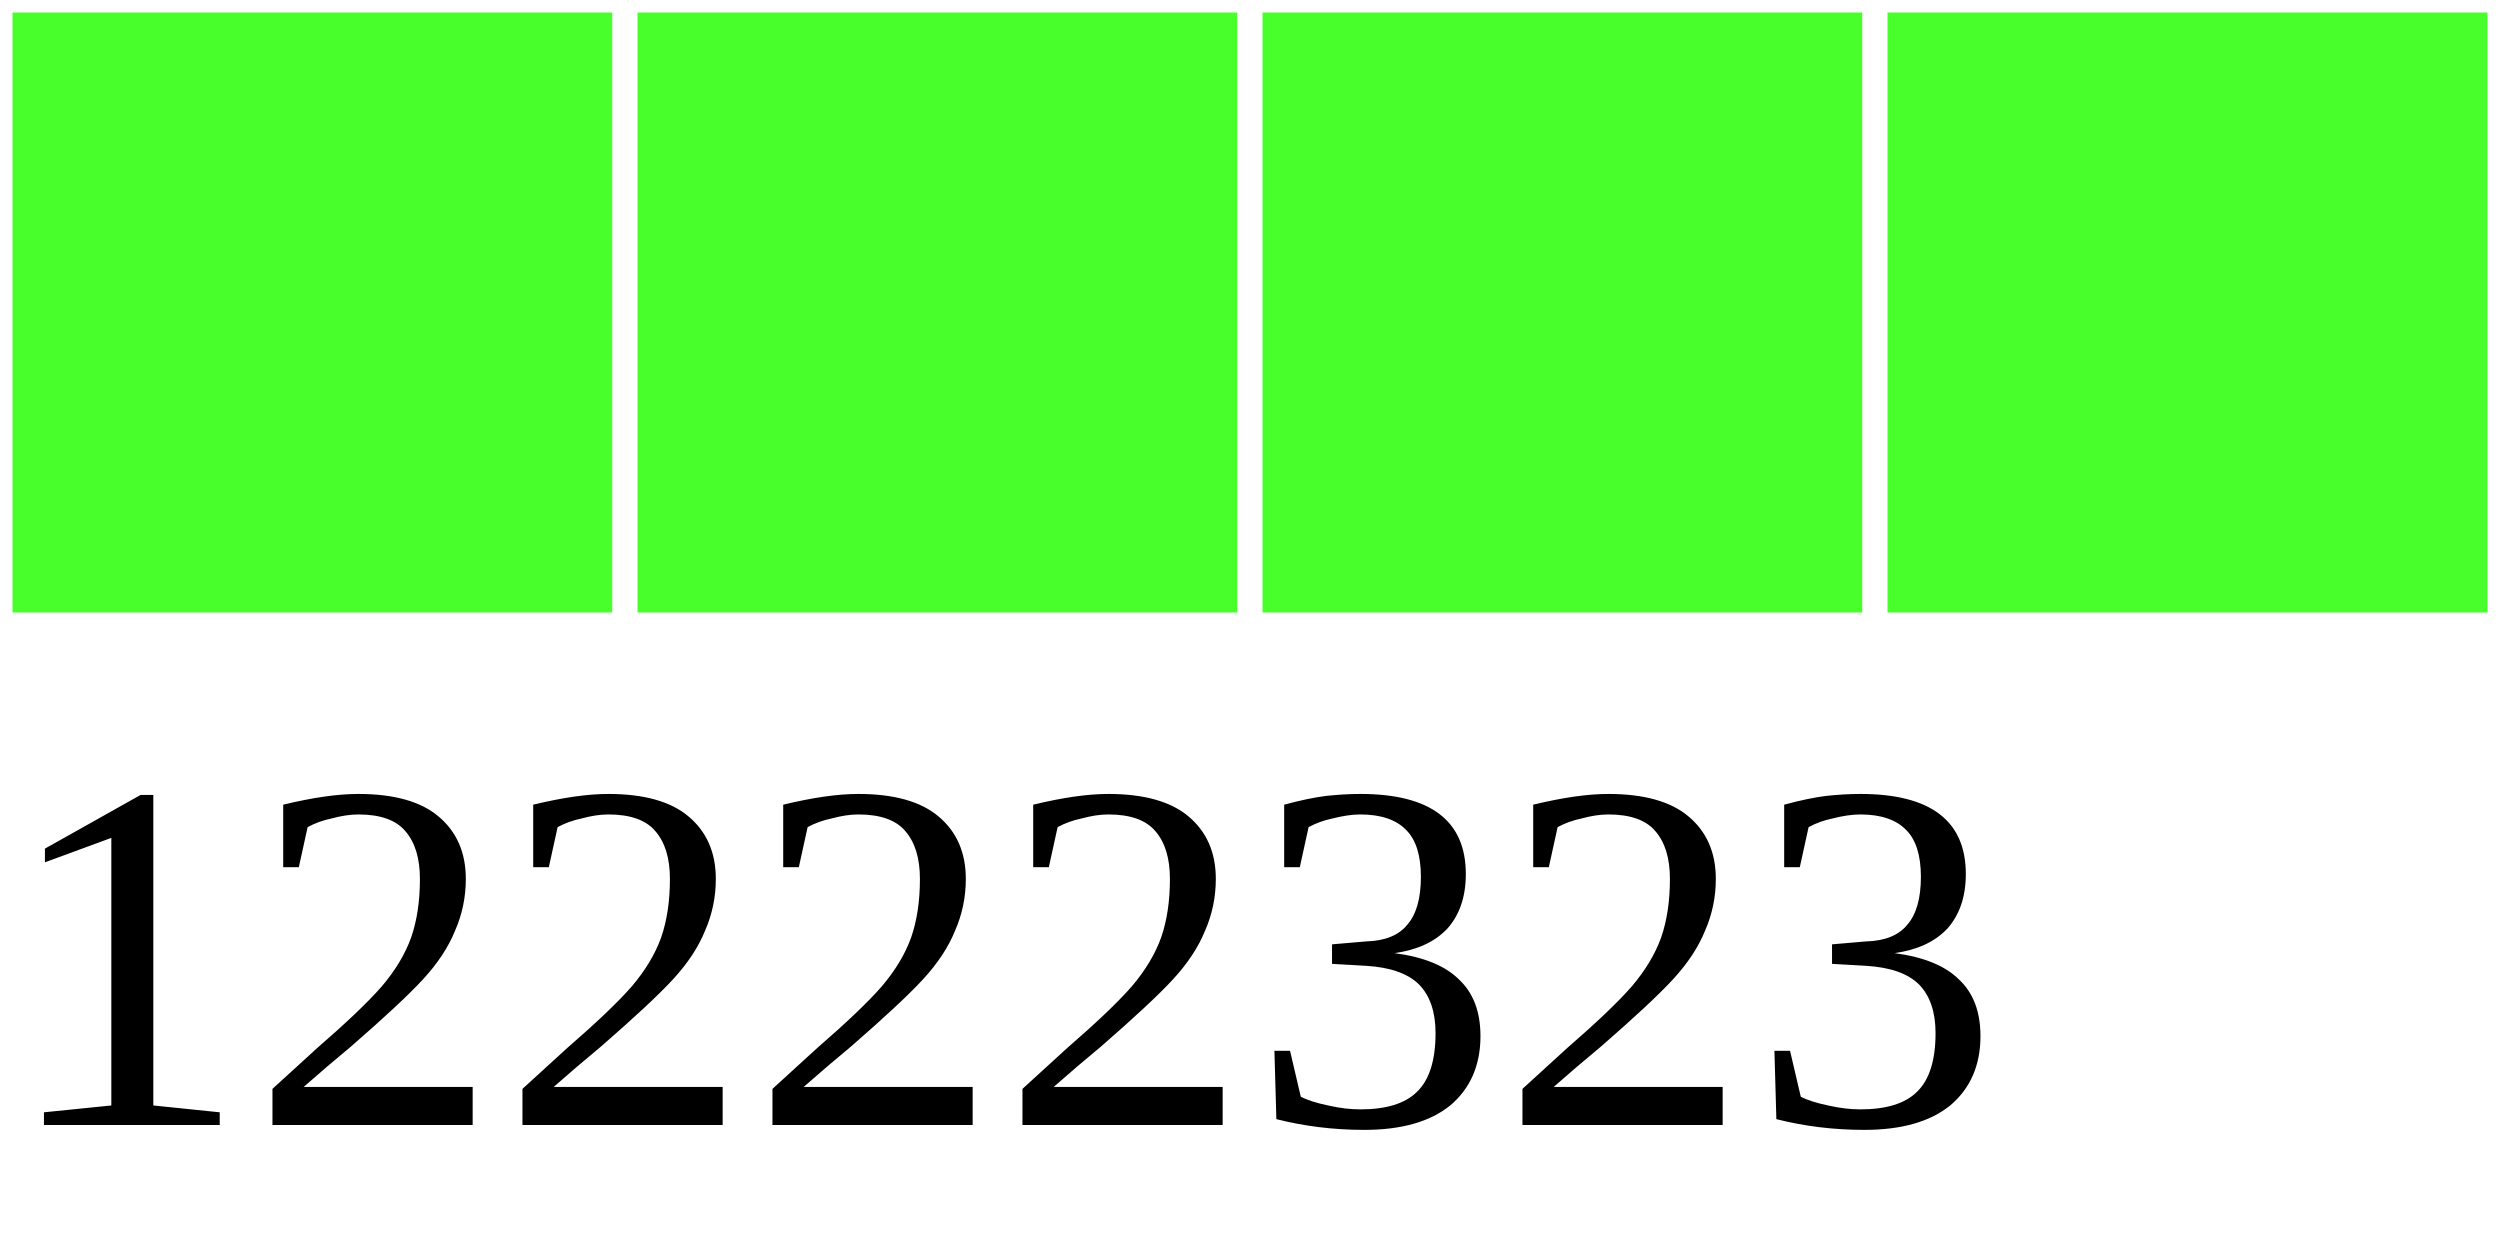
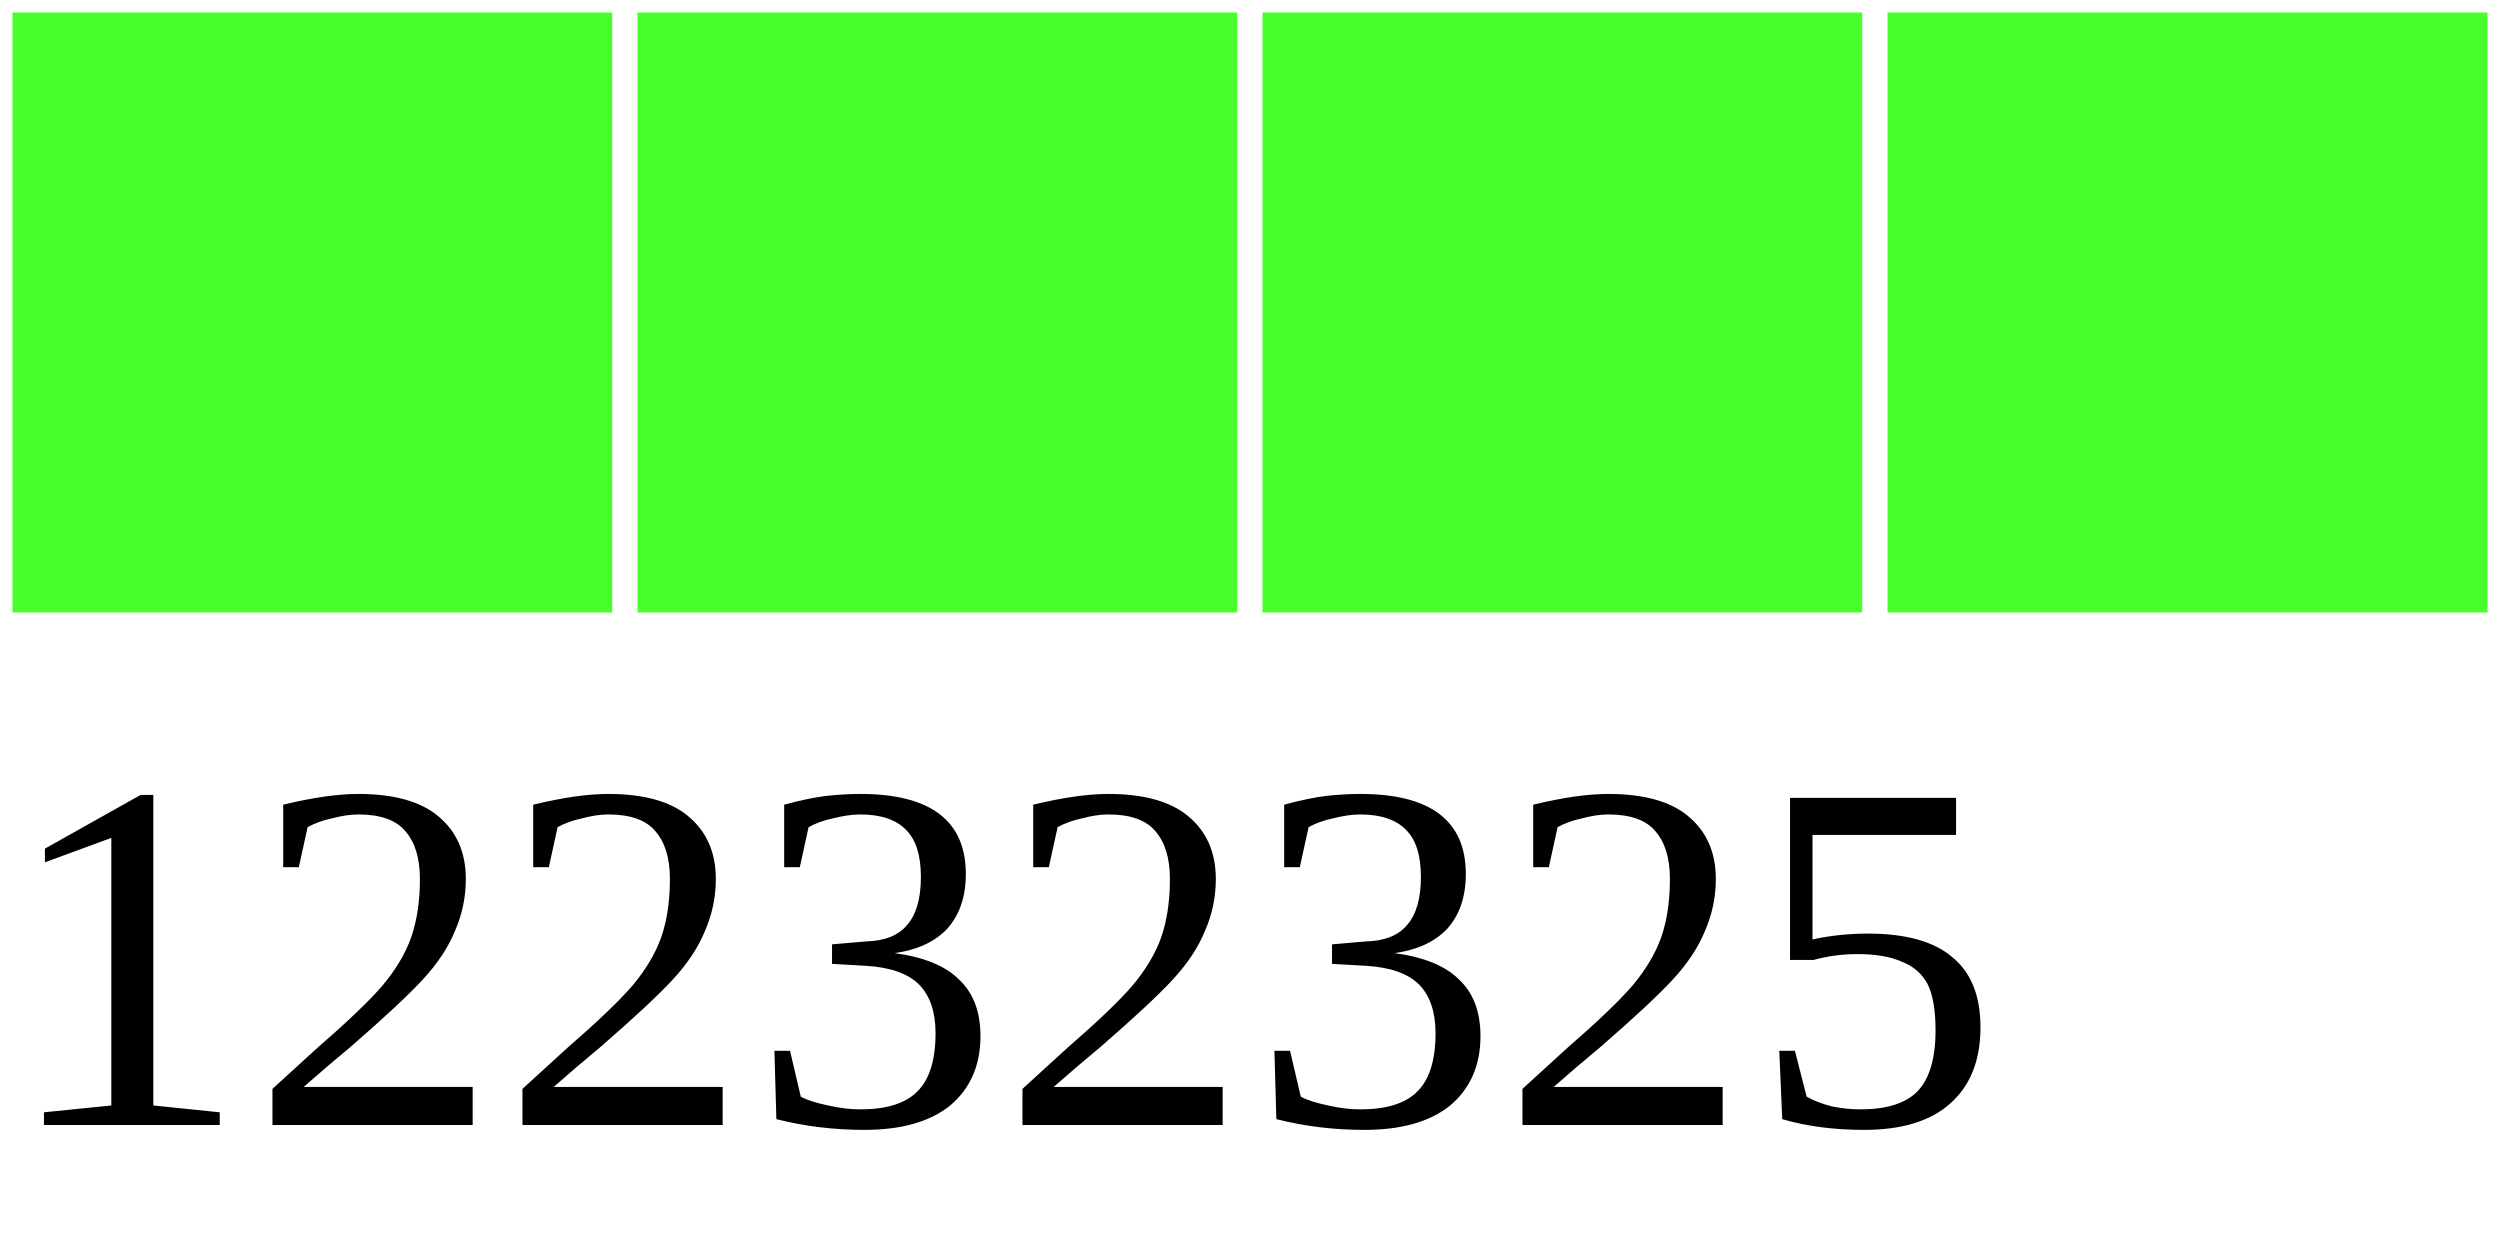
<svg xmlns="http://www.w3.org/2000/svg" width="40" height="20">
  <g>
    <rect width="10" height="10" style="fill:#48FF2C;stroke-width:0.4;stroke:rgb(255,255,255)" x="0" />
    <rect width="10" height="10" style="fill:#48FF2C;stroke-width:0.4;stroke:rgb(255,255,255)" x="10" />
    <rect width="10" height="10" style="fill:#48FF2C;stroke-width:0.4;stroke:rgb(255,255,255)" x="20" />
    <rect width="10" height="10" style="fill:#48FF2C;stroke-width:0.4;stroke:rgb(255,255,255)" x="30" />
-     <text x="0" y="18" fill="black" font-size="8">12222323</text>
+     <text x="0" y="18" fill="black" font-size="8">12232325</text>
  </g>
</svg>
